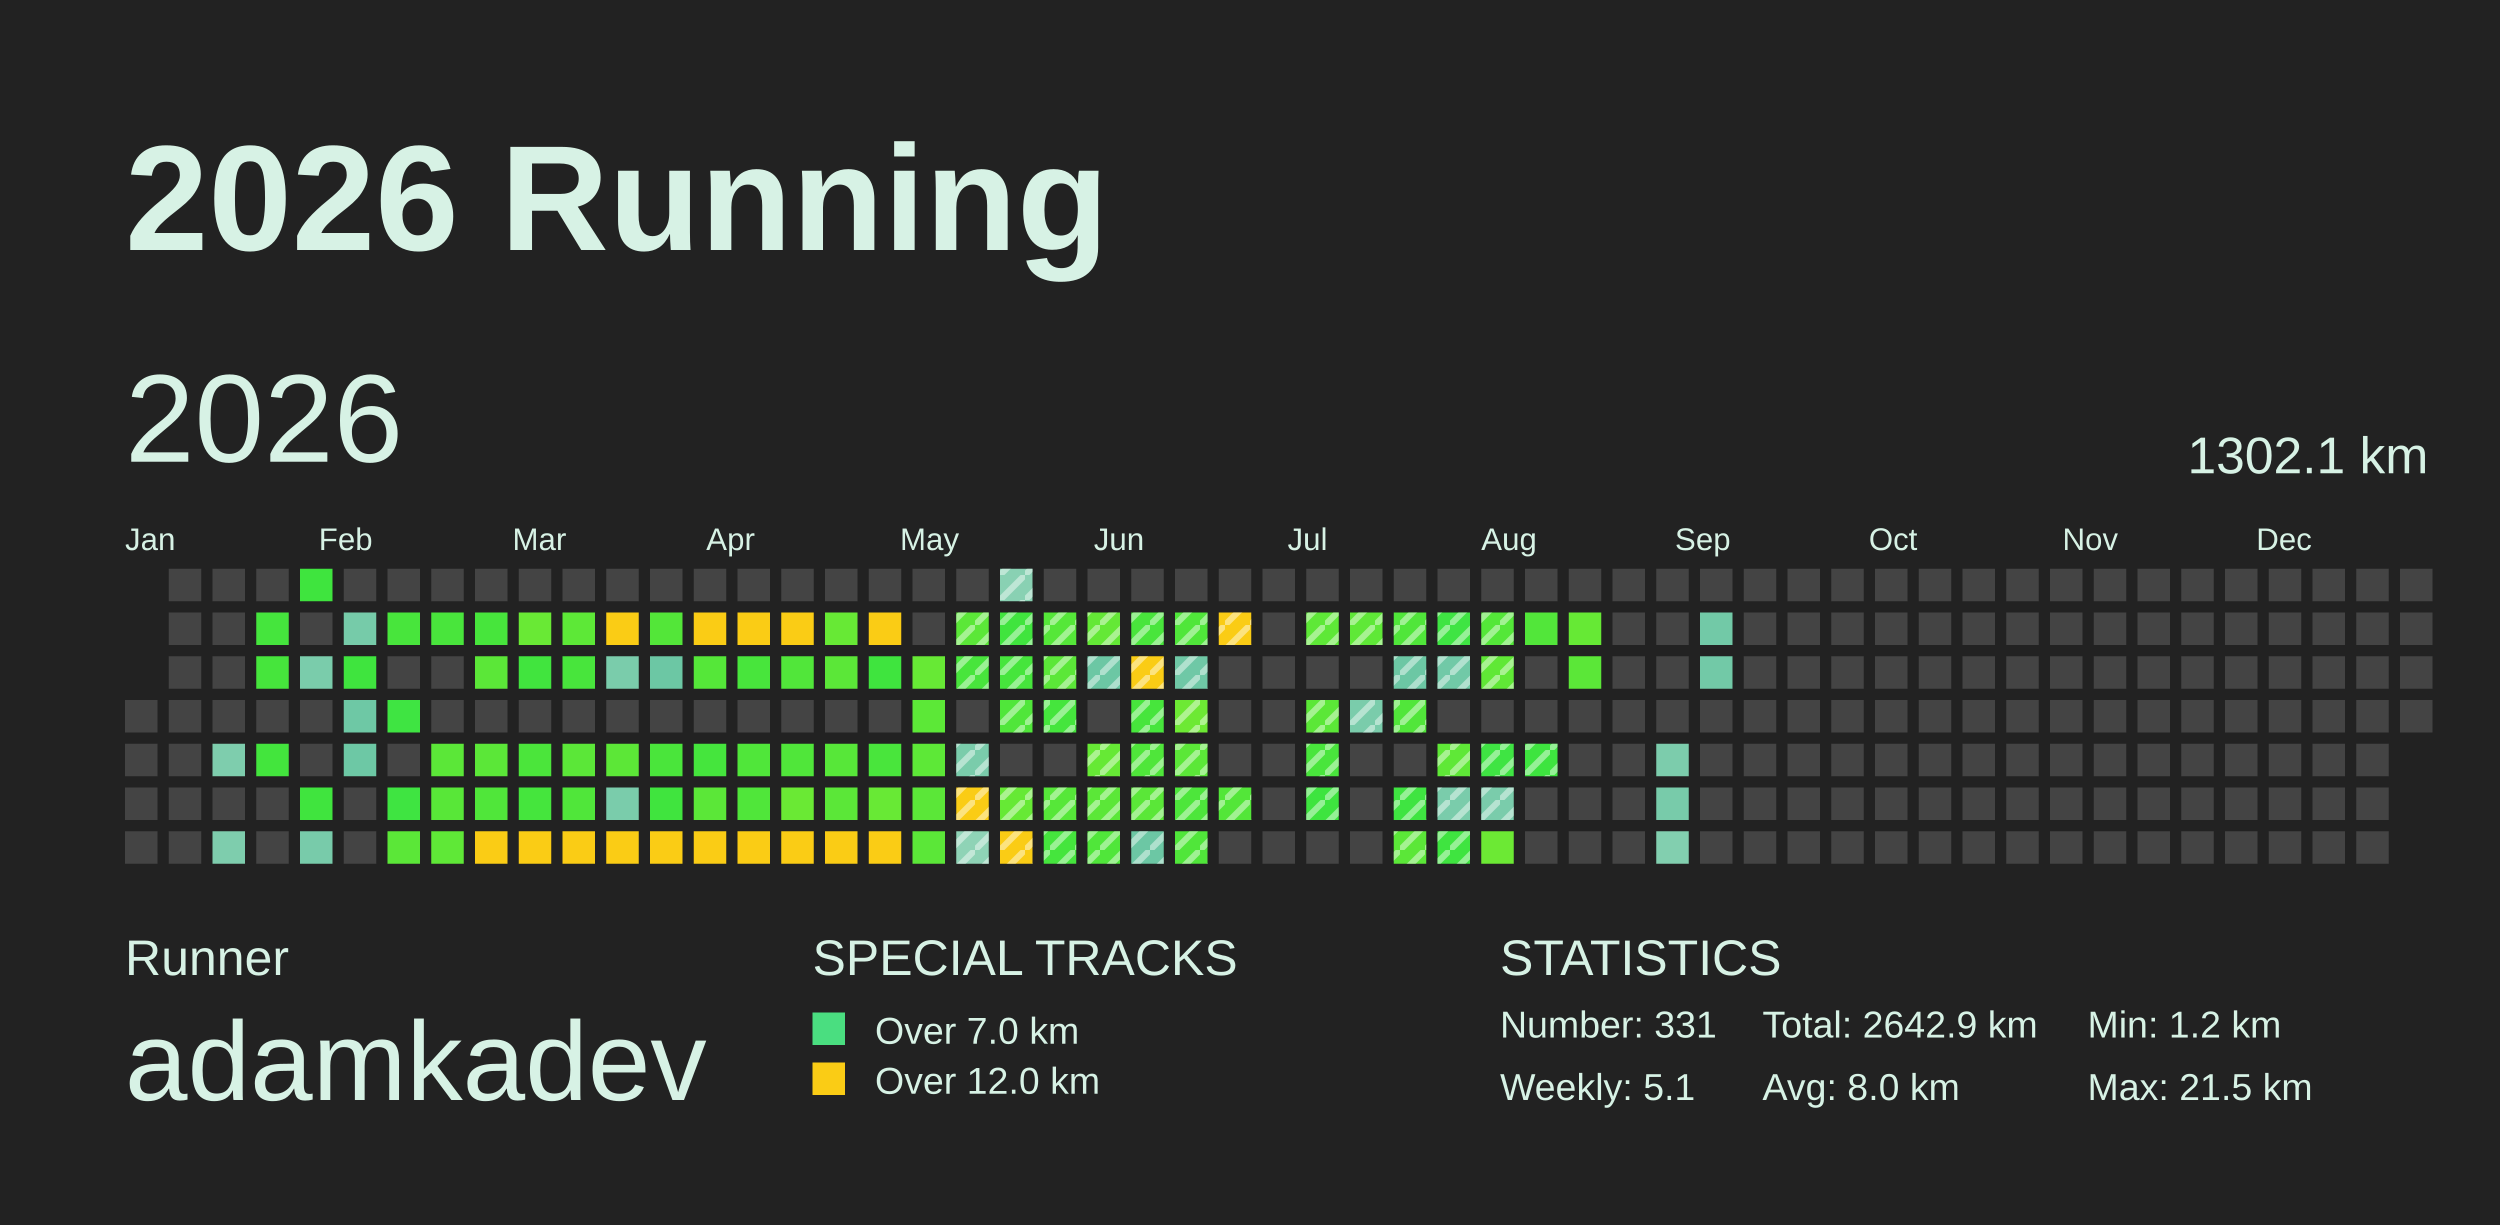
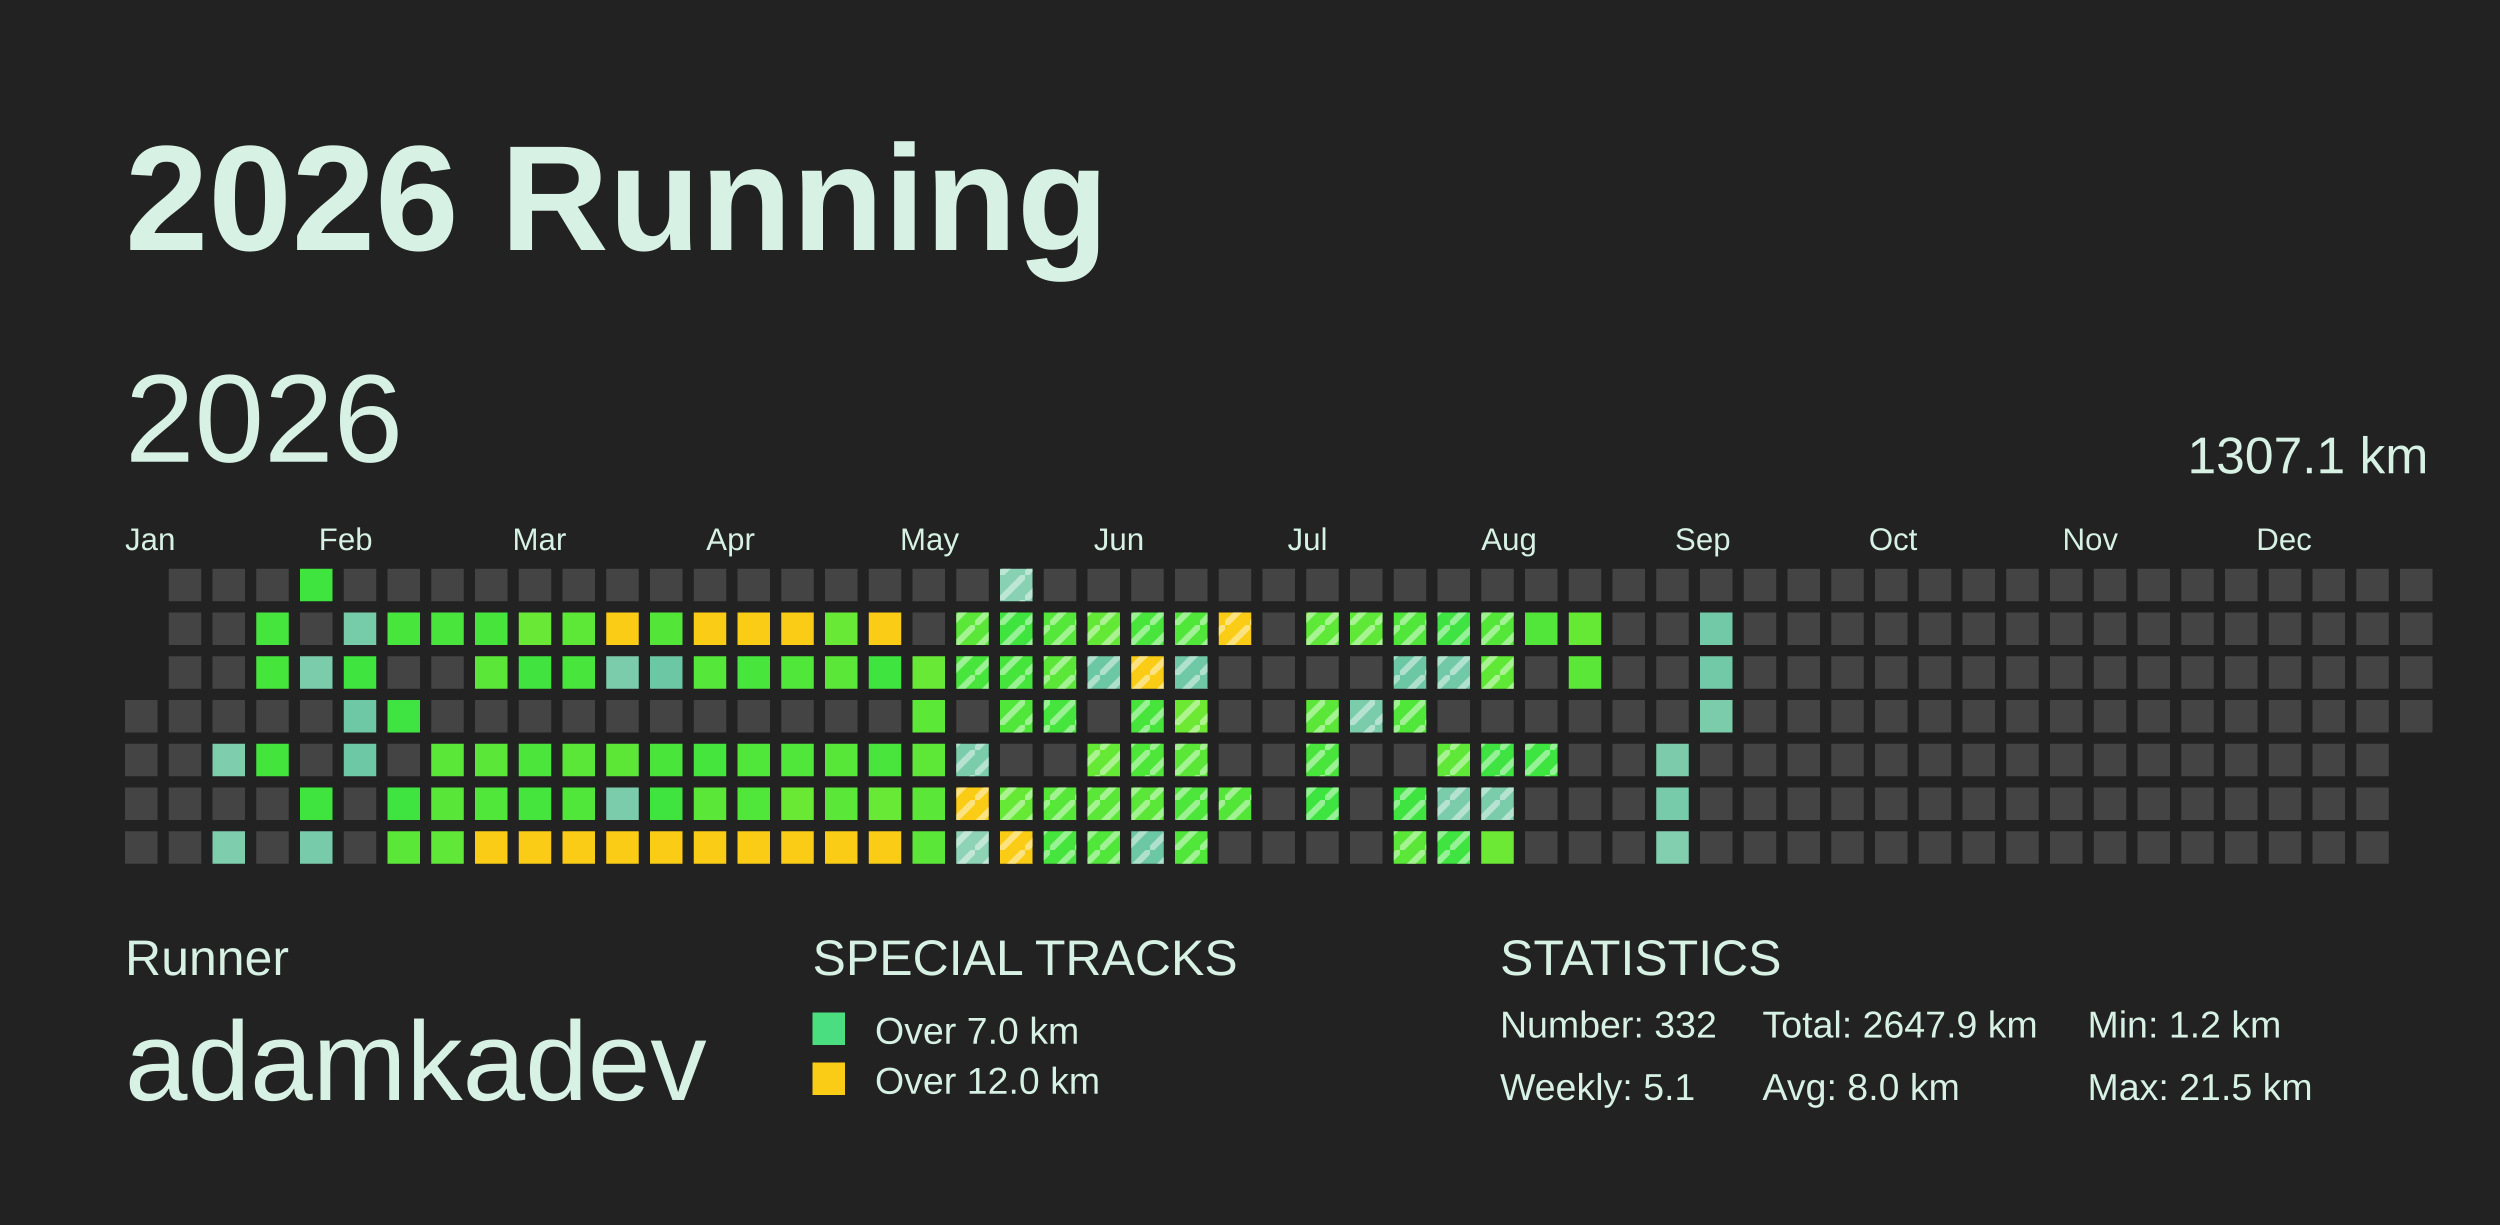
<svg xmlns="http://www.w3.org/2000/svg" baseProfile="full" height="98mm" version="1.1" viewBox="0,0,200,98" width="200mm">
  <defs>
    <pattern height="2" id="indoor-stripe" patternUnits="userSpaceOnUse" width="2">
      <line stroke="white" stroke-opacity="0.45" stroke-width="0.5" x1="0" x2="2" y1="2" y2="0" />
    </pattern>
  </defs>
  <rect fill="#222222" height="98" width="200" x="0" y="0" />
  <text fill="#D7F2E5" style="font-size:12px; font-family:Arial; font-weight:bold;" x="10" y="20">2026 Running</text>
  <text fill="#D7F2E5" style="font-size:4px; font-family:Arial" x="10" y="78">Runner</text>
  <text fill="#D7F2E5" style="font-size:9px; font-family:Arial" x="10" y="88">adamkadev</text>
  <text fill="#D7F2E5" style="font-size:4px; font-family:Arial" x="65" y="78">SPECIAL TRACKS</text>
  <rect fill="#4ADE80" height="2.6" width="2.6" x="65" y="81" />
  <text fill="#D7F2E5" style="font-size:3px; font-family:Arial" x="70" y="83.5">Over 7.0 km</text>
  <rect fill="#FACC15" height="2.6" width="2.6" x="65" y="85" />
  <text fill="#D7F2E5" style="font-size:3px; font-family:Arial" x="70" y="87.5">Over 12.0 km</text>
  <text fill="#D7F2E5" style="font-size:4px; font-family:Arial" x="120" y="78">STATISTICS</text>
-   <text fill="#D7F2E5" style="font-size:3px; font-family:Arial" x="120" y="83">Number: 331</text>
+   <text fill="#D7F2E5" style="font-size:3px; font-family:Arial" x="120" y="83">Number: 332</text>
  <text fill="#D7F2E5" style="font-size:3px; font-family:Arial" x="120" y="88">Weekly: 5.1</text>
-   <text fill="#D7F2E5" style="font-size:3px; font-family:Arial" x="141" y="83">Total: 2642.9 km</text>
+   <text fill="#D7F2E5" style="font-size:3px; font-family:Arial" x="141" y="83">Total: 2647.9 km</text>
  <text fill="#D7F2E5" style="font-size:3px; font-family:Arial" x="141" y="88">Avg: 8.0 km</text>
  <text fill="#D7F2E5" style="font-size:3px; font-family:Arial" x="167" y="83">Min: 1.2 km</text>
  <text fill="#D7F2E5" style="font-size:3px; font-family:Arial" x="167" y="88">Max: 21.5 km</text>
  <text dominant-baseline="hanging" fill="#D7F2E5" style="font-size:10.0px; font-family:Arial;" x="10" y="30">2026</text>
-   <text dominant-baseline="hanging" fill="#D7F2E5" style="font-size:4.125px; font-family:Arial;" x="175" y="35">1302.1 km</text>
+   <text dominant-baseline="hanging" fill="#D7F2E5" style="font-size:4.125px; font-family:Arial;" x="175" y="35">1307.1 km</text>
  <text fill="#D7F2E5" style="font-size:2.5px; font-family:Arial" x="10.0" y="44">Jan</text>
  <text fill="#D7F2E5" style="font-size:2.5px; font-family:Arial" x="25.5" y="44">Feb</text>
  <text fill="#D7F2E5" style="font-size:2.5px; font-family:Arial" x="41.0" y="44">Mar</text>
  <text fill="#D7F2E5" style="font-size:2.5px; font-family:Arial" x="56.5" y="44">Apr</text>
  <text fill="#D7F2E5" style="font-size:2.5px; font-family:Arial" x="72.0" y="44">May</text>
  <text fill="#D7F2E5" style="font-size:2.5px; font-family:Arial" x="87.5" y="44">Jun</text>
  <text fill="#D7F2E5" style="font-size:2.5px; font-family:Arial" x="103.0" y="44">Jul</text>
  <text fill="#D7F2E5" style="font-size:2.5px; font-family:Arial" x="118.5" y="44">Aug</text>
  <text fill="#D7F2E5" style="font-size:2.5px; font-family:Arial" x="134.0" y="44">Sep</text>
  <text fill="#D7F2E5" style="font-size:2.5px; font-family:Arial" x="149.5" y="44">Oct</text>
  <text fill="#D7F2E5" style="font-size:2.5px; font-family:Arial" x="165.0" y="44">Nov</text>
  <text fill="#D7F2E5" style="font-size:2.5px; font-family:Arial" x="180.5" y="44">Dec</text>
  <rect fill="#444444" height="2.6" width="2.6" x="10.0" y="56.0" />
  <rect fill="#444444" height="2.6" width="2.6" x="10.0" y="59.5" />
  <rect fill="#444444" height="2.6" width="2.6" x="10.0" y="63.0" />
  <rect fill="#444444" height="2.6" width="2.6" x="10.0" y="66.5" />
  <rect fill="#444444" height="2.6" width="2.6" x="13.5" y="45.5" />
  <rect fill="#444444" height="2.6" width="2.6" x="13.5" y="49.0" />
  <rect fill="#444444" height="2.6" width="2.6" x="13.5" y="52.5" />
  <rect fill="#444444" height="2.6" width="2.6" x="13.5" y="56.0" />
  <rect fill="#444444" height="2.6" width="2.6" x="13.5" y="59.5" />
  <rect fill="#444444" height="2.6" width="2.6" x="13.5" y="63.0" />
  <rect fill="#444444" height="2.6" width="2.6" x="13.5" y="66.5" />
  <rect fill="#444444" height="2.6" width="2.6" x="17.0" y="45.5" />
  <rect fill="#444444" height="2.6" width="2.6" x="17.0" y="49.0" />
  <rect fill="#444444" height="2.6" width="2.6" x="17.0" y="52.5" />
  <rect fill="#444444" height="2.6" width="2.6" x="17.0" y="56.0" />
  <rect fill="#7ecdad" height="2.6" width="2.6" x="17.0" y="59.5" />
  <rect fill="#444444" height="2.6" width="2.6" x="17.0" y="63.0" />
  <rect fill="#7ecdad" height="2.6" width="2.6" x="17.0" y="66.5" />
  <rect fill="#444444" height="2.6" width="2.6" x="20.5" y="45.5" />
  <rect fill="#45e53d" height="2.6" width="2.6" x="20.5" y="49.0" />
  <rect fill="#46e53c" height="2.6" width="2.6" x="20.5" y="52.5" />
  <rect fill="#444444" height="2.6" width="2.6" x="20.5" y="56.0" />
  <rect fill="#43e53d" height="2.6" width="2.6" x="20.5" y="59.5" />
  <rect fill="#444444" height="2.6" width="2.6" x="20.5" y="63.0" />
  <rect fill="#444444" height="2.6" width="2.6" x="20.5" y="66.5" />
  <rect fill="#3fe43e" height="2.6" width="2.6" x="24.0" y="45.5" />
  <rect fill="#444444" height="2.6" width="2.6" x="24.0" y="49.0" />
  <rect fill="#7accab" height="2.6" width="2.6" x="24.0" y="52.5" />
  <rect fill="#444444" height="2.6" width="2.6" x="24.0" y="56.0" />
  <rect fill="#444444" height="2.6" width="2.6" x="24.0" y="59.5" />
  <rect fill="#40e43e" height="2.6" width="2.6" x="24.0" y="63.0" />
  <rect fill="#78cbaa" height="2.6" width="2.6" x="24.0" y="66.5" />
  <rect fill="#444444" height="2.6" width="2.6" x="27.5" y="45.5" />
  <rect fill="#76cba9" height="2.6" width="2.6" x="27.5" y="49.0" />
  <rect fill="#3fe43e" height="2.6" width="2.6" x="27.5" y="52.5" />
  <rect fill="#6ec8a5" height="2.6" width="2.6" x="27.5" y="56.0" />
  <rect fill="#6dc8a5" height="2.6" width="2.6" x="27.5" y="59.5" />
  <rect fill="#444444" height="2.6" width="2.6" x="27.5" y="63.0" />
  <rect fill="#444444" height="2.6" width="2.6" x="27.5" y="66.5" />
  <rect fill="#444444" height="2.6" width="2.6" x="31.0" y="45.5" />
  <rect fill="#48e53c" height="2.6" width="2.6" x="31.0" y="49.0" />
  <rect fill="#444444" height="2.6" width="2.6" x="31.0" y="52.5" />
  <rect fill="#3fe442" height="2.6" width="2.6" x="31.0" y="56.0" />
  <rect fill="#444444" height="2.6" width="2.6" x="31.0" y="59.5" />
  <rect fill="#3fe441" height="2.6" width="2.6" x="31.0" y="63.0" />
  <rect fill="#5be738" height="2.6" width="2.6" x="31.0" y="66.5" />
  <rect fill="#444444" height="2.6" width="2.6" x="34.5" y="45.5" />
  <rect fill="#49e53c" height="2.6" width="2.6" x="34.5" y="49.0" />
  <rect fill="#444444" height="2.6" width="2.6" x="34.5" y="52.5" />
  <rect fill="#444444" height="2.6" width="2.6" x="34.5" y="56.0" />
  <rect fill="#5be738" height="2.6" width="2.6" x="34.5" y="59.5" />
  <rect fill="#58e738" height="2.6" width="2.6" x="34.5" y="63.0" />
  <rect fill="#5fe837" height="2.6" width="2.6" x="34.5" y="66.5" />
  <rect fill="#444444" height="2.6" width="2.6" x="38.0" y="45.5" />
  <rect fill="#47e53c" height="2.6" width="2.6" x="38.0" y="49.0" />
  <rect fill="#5be738" height="2.6" width="2.6" x="38.0" y="52.5" />
  <rect fill="#444444" height="2.6" width="2.6" x="38.0" y="56.0" />
  <rect fill="#5be738" height="2.6" width="2.6" x="38.0" y="59.5" />
  <rect fill="#50e63a" height="2.6" width="2.6" x="38.0" y="63.0" />
  <rect fill="#FACC15" height="2.6" width="2.6" x="38.0" y="66.5" />
  <rect fill="#444444" height="2.6" width="2.6" x="41.5" y="45.5" />
  <rect fill="#69e935" height="2.6" width="2.6" x="41.5" y="49.0" />
  <rect fill="#41e43e" height="2.6" width="2.6" x="41.5" y="52.5" />
  <rect fill="#444444" height="2.6" width="2.6" x="41.5" y="56.0" />
  <rect fill="#4be53b" height="2.6" width="2.6" x="41.5" y="59.5" />
  <rect fill="#45e53d" height="2.6" width="2.6" x="41.5" y="63.0" />
  <rect fill="#FACC15" height="2.6" width="2.6" x="41.5" y="66.5" />
  <rect fill="#444444" height="2.6" width="2.6" x="45.0" y="45.5" />
  <rect fill="#5de837" height="2.6" width="2.6" x="45.0" y="49.0" />
  <rect fill="#48e53c" height="2.6" width="2.6" x="45.0" y="52.5" />
  <rect fill="#444444" height="2.6" width="2.6" x="45.0" y="56.0" />
  <rect fill="#5be738" height="2.6" width="2.6" x="45.0" y="59.5" />
  <rect fill="#50e63a" height="2.6" width="2.6" x="45.0" y="63.0" />
  <rect fill="#FACC15" height="2.6" width="2.6" x="45.0" y="66.5" />
  <rect fill="#444444" height="2.6" width="2.6" x="48.5" y="45.5" />
  <rect fill="#FACC15" height="2.6" width="2.6" x="48.5" y="49.0" />
  <rect fill="#7accab" height="2.6" width="2.6" x="48.5" y="52.5" />
  <rect fill="#444444" height="2.6" width="2.6" x="48.5" y="56.0" />
  <rect fill="#5ce737" height="2.6" width="2.6" x="48.5" y="59.5" />
  <rect fill="#7accab" height="2.6" width="2.6" x="48.5" y="63.0" />
  <rect fill="#FACC15" height="2.6" width="2.6" x="48.5" y="66.5" />
  <rect fill="#444444" height="2.6" width="2.6" x="52.0" y="45.5" />
  <rect fill="#53e639" height="2.6" width="2.6" x="52.0" y="49.0" />
  <rect fill="#6cc7a4" height="2.6" width="2.6" x="52.0" y="52.5" />
  <rect fill="#444444" height="2.6" width="2.6" x="52.0" y="56.0" />
  <rect fill="#4ae53b" height="2.6" width="2.6" x="52.0" y="59.5" />
  <rect fill="#40e43e" height="2.6" width="2.6" x="52.0" y="63.0" />
  <rect fill="#FACC15" height="2.6" width="2.6" x="52.0" y="66.5" />
  <rect fill="#444444" height="2.6" width="2.6" x="55.5" y="45.5" />
  <rect fill="#FACC15" height="2.6" width="2.6" x="55.5" y="49.0" />
  <rect fill="#55e739" height="2.6" width="2.6" x="55.5" y="52.5" />
  <rect fill="#444444" height="2.6" width="2.6" x="55.5" y="56.0" />
  <rect fill="#45e53d" height="2.6" width="2.6" x="55.5" y="59.5" />
  <rect fill="#5be738" height="2.6" width="2.6" x="55.5" y="63.0" />
  <rect fill="#FACC15" height="2.6" width="2.6" x="55.5" y="66.5" />
  <rect fill="#444444" height="2.6" width="2.6" x="59.0" y="45.5" />
  <rect fill="#FACC15" height="2.6" width="2.6" x="59.0" y="49.0" />
  <rect fill="#48e53c" height="2.6" width="2.6" x="59.0" y="52.5" />
  <rect fill="#444444" height="2.6" width="2.6" x="59.0" y="56.0" />
  <rect fill="#50e63a" height="2.6" width="2.6" x="59.0" y="59.5" />
  <rect fill="#50e63a" height="2.6" width="2.6" x="59.0" y="63.0" />
  <rect fill="#FACC15" height="2.6" width="2.6" x="59.0" y="66.5" />
  <rect fill="#444444" height="2.6" width="2.6" x="62.5" y="45.5" />
  <rect fill="#FACC15" height="2.6" width="2.6" x="62.5" y="49.0" />
  <rect fill="#51e63a" height="2.6" width="2.6" x="62.5" y="52.5" />
  <rect fill="#444444" height="2.6" width="2.6" x="62.5" y="56.0" />
  <rect fill="#50e63a" height="2.6" width="2.6" x="62.5" y="59.5" />
  <rect fill="#6ae934" height="2.6" width="2.6" x="62.5" y="63.0" />
  <rect fill="#FACC15" height="2.6" width="2.6" x="62.5" y="66.5" />
  <rect fill="#444444" height="2.6" width="2.6" x="66.0" y="45.5" />
  <rect fill="#67e935" height="2.6" width="2.6" x="66.0" y="49.0" />
  <rect fill="#5be738" height="2.6" width="2.6" x="66.0" y="52.5" />
  <rect fill="#444444" height="2.6" width="2.6" x="66.0" y="56.0" />
  <rect fill="#57e739" height="2.6" width="2.6" x="66.0" y="59.5" />
  <rect fill="#5be738" height="2.6" width="2.6" x="66.0" y="63.0" />
  <rect fill="#FACC15" height="2.6" width="2.6" x="66.0" y="66.5" />
  <rect fill="#444444" height="2.6" width="2.6" x="69.5" y="45.5" />
  <rect fill="#FACC15" height="2.6" width="2.6" x="69.5" y="49.0" />
  <rect fill="#3fe43e" height="2.6" width="2.6" x="69.5" y="52.5" />
  <rect fill="#444444" height="2.6" width="2.6" x="69.5" y="56.0" />
  <rect fill="#49e53c" height="2.6" width="2.6" x="69.5" y="59.5" />
  <rect fill="#68e935" height="2.6" width="2.6" x="69.5" y="63.0" />
  <rect fill="#FACC15" height="2.6" width="2.6" x="69.5" y="66.5" />
  <rect fill="#444444" height="2.6" width="2.6" x="73.0" y="45.5" />
  <rect fill="#444444" height="2.6" width="2.6" x="73.0" y="49.0" />
  <rect fill="#67e935" height="2.6" width="2.6" x="73.0" y="52.5" />
  <rect fill="#5ce837" height="2.6" width="2.6" x="73.0" y="56.0" />
  <rect fill="#5de837" height="2.6" width="2.6" x="73.0" y="59.5" />
  <rect fill="#5be738" height="2.6" width="2.6" x="73.0" y="63.0" />
  <rect fill="#5be738" height="2.6" width="2.6" x="73.0" y="66.5" />
  <rect fill="#444444" height="2.6" width="2.6" x="76.5" y="45.5" />
  <rect fill="#5be738" height="2.6" width="2.6" x="76.5" y="49.0" />
  <rect fill="url(#indoor-stripe)" height="2.6" style="pointer-events: none;" width="2.6" x="76.5" y="49.0" />
  <rect fill="#48e53c" height="2.6" width="2.6" x="76.5" y="52.5" />
  <rect fill="url(#indoor-stripe)" height="2.6" style="pointer-events: none;" width="2.6" x="76.5" y="52.5" />
  <rect fill="#444444" height="2.6" width="2.6" x="76.5" y="56.0" />
  <rect fill="#7accab" height="2.6" width="2.6" x="76.5" y="59.5" />
  <rect fill="url(#indoor-stripe)" height="2.6" style="pointer-events: none;" width="2.6" x="76.5" y="59.5" />
  <rect fill="#FACC15" height="2.6" width="2.6" x="76.5" y="63.0" />
  <rect fill="url(#indoor-stripe)" height="2.6" style="pointer-events: none;" width="2.6" x="76.5" y="63.0" />
  <rect fill="#8fd3b6" height="2.6" width="2.6" x="76.5" y="66.5" />
  <rect fill="url(#indoor-stripe)" height="2.6" style="pointer-events: none;" width="2.6" x="76.5" y="66.5" />
  <rect fill="#89d1b3" height="2.6" width="2.6" x="80.0" y="45.5" />
  <rect fill="url(#indoor-stripe)" height="2.6" style="pointer-events: none;" width="2.6" x="80.0" y="45.5" />
  <rect fill="#40e43e" height="2.6" width="2.6" x="80.0" y="49.0" />
  <rect fill="url(#indoor-stripe)" height="2.6" style="pointer-events: none;" width="2.6" x="80.0" y="49.0" />
  <rect fill="#46e53c" height="2.6" width="2.6" x="80.0" y="52.5" />
  <rect fill="url(#indoor-stripe)" height="2.6" style="pointer-events: none;" width="2.6" x="80.0" y="52.5" />
  <rect fill="#50e63a" height="2.6" width="2.6" x="80.0" y="56.0" />
  <rect fill="url(#indoor-stripe)" height="2.6" style="pointer-events: none;" width="2.6" x="80.0" y="56.0" />
  <rect fill="#444444" height="2.6" width="2.6" x="80.0" y="59.5" />
  <rect fill="#66e935" height="2.6" width="2.6" x="80.0" y="63.0" />
  <rect fill="url(#indoor-stripe)" height="2.6" style="pointer-events: none;" width="2.6" x="80.0" y="63.0" />
  <rect fill="#FACC15" height="2.6" width="2.6" x="80.0" y="66.5" />
  <rect fill="url(#indoor-stripe)" height="2.6" style="pointer-events: none;" width="2.6" x="80.0" y="66.5" />
  <rect fill="#444444" height="2.6" width="2.6" x="83.5" y="45.5" />
  <rect fill="#55e739" height="2.6" width="2.6" x="83.5" y="49.0" />
  <rect fill="url(#indoor-stripe)" height="2.6" style="pointer-events: none;" width="2.6" x="83.5" y="49.0" />
  <rect fill="#5be738" height="2.6" width="2.6" x="83.5" y="52.5" />
  <rect fill="url(#indoor-stripe)" height="2.6" style="pointer-events: none;" width="2.6" x="83.5" y="52.5" />
  <rect fill="#45e53d" height="2.6" width="2.6" x="83.5" y="56.0" />
  <rect fill="url(#indoor-stripe)" height="2.6" style="pointer-events: none;" width="2.6" x="83.5" y="56.0" />
  <rect fill="#444444" height="2.6" width="2.6" x="83.5" y="59.5" />
  <rect fill="#56e739" height="2.6" width="2.6" x="83.5" y="63.0" />
  <rect fill="url(#indoor-stripe)" height="2.6" style="pointer-events: none;" width="2.6" x="83.5" y="63.0" />
  <rect fill="#45e53d" height="2.6" width="2.6" x="83.5" y="66.5" />
  <rect fill="url(#indoor-stripe)" height="2.6" style="pointer-events: none;" width="2.6" x="83.5" y="66.5" />
  <rect fill="#444444" height="2.6" width="2.6" x="87.0" y="45.5" />
  <rect fill="#64e836" height="2.6" width="2.6" x="87.0" y="49.0" />
  <rect fill="url(#indoor-stripe)" height="2.6" style="pointer-events: none;" width="2.6" x="87.0" y="49.0" />
  <rect fill="#6cc7a4" height="2.6" width="2.6" x="87.0" y="52.5" />
  <rect fill="url(#indoor-stripe)" height="2.6" style="pointer-events: none;" width="2.6" x="87.0" y="52.5" />
  <rect fill="#444444" height="2.6" width="2.6" x="87.0" y="56.0" />
  <rect fill="#66e935" height="2.6" width="2.6" x="87.0" y="59.5" />
  <rect fill="url(#indoor-stripe)" height="2.6" style="pointer-events: none;" width="2.6" x="87.0" y="59.5" />
  <rect fill="#5be738" height="2.6" width="2.6" x="87.0" y="63.0" />
  <rect fill="url(#indoor-stripe)" height="2.6" style="pointer-events: none;" width="2.6" x="87.0" y="63.0" />
  <rect fill="#50e63a" height="2.6" width="2.6" x="87.0" y="66.5" />
  <rect fill="url(#indoor-stripe)" height="2.6" style="pointer-events: none;" width="2.6" x="87.0" y="66.5" />
  <rect fill="#444444" height="2.6" width="2.6" x="90.5" y="45.5" />
  <rect fill="#49e53c" height="2.6" width="2.6" x="90.5" y="49.0" />
  <rect fill="url(#indoor-stripe)" height="2.6" style="pointer-events: none;" width="2.6" x="90.5" y="49.0" />
  <rect fill="#FACC15" height="2.6" width="2.6" x="90.5" y="52.5" />
  <rect fill="url(#indoor-stripe)" height="2.6" style="pointer-events: none;" width="2.6" x="90.5" y="52.5" />
  <rect fill="#47e53c" height="2.6" width="2.6" x="90.5" y="56.0" />
  <rect fill="url(#indoor-stripe)" height="2.6" style="pointer-events: none;" width="2.6" x="90.5" y="56.0" />
  <rect fill="#4fe63a" height="2.6" width="2.6" x="90.5" y="59.5" />
  <rect fill="url(#indoor-stripe)" height="2.6" style="pointer-events: none;" width="2.6" x="90.5" y="59.5" />
  <rect fill="#5ae738" height="2.6" width="2.6" x="90.5" y="63.0" />
  <rect fill="url(#indoor-stripe)" height="2.6" style="pointer-events: none;" width="2.6" x="90.5" y="63.0" />
  <rect fill="#6cc7a4" height="2.6" width="2.6" x="90.5" y="66.5" />
  <rect fill="url(#indoor-stripe)" height="2.6" style="pointer-events: none;" width="2.6" x="90.5" y="66.5" />
  <rect fill="#444444" height="2.6" width="2.6" x="94.0" y="45.5" />
  <rect fill="#50e63a" height="2.6" width="2.6" x="94.0" y="49.0" />
  <rect fill="url(#indoor-stripe)" height="2.6" style="pointer-events: none;" width="2.6" x="94.0" y="49.0" />
  <rect fill="#6fc8a6" height="2.6" width="2.6" x="94.0" y="52.5" />
  <rect fill="url(#indoor-stripe)" height="2.6" style="pointer-events: none;" width="2.6" x="94.0" y="52.5" />
  <rect fill="#6de934" height="2.6" width="2.6" x="94.0" y="56.0" />
  <rect fill="url(#indoor-stripe)" height="2.6" style="pointer-events: none;" width="2.6" x="94.0" y="56.0" />
  <rect fill="#5be738" height="2.6" width="2.6" x="94.0" y="59.5" />
  <rect fill="url(#indoor-stripe)" height="2.6" style="pointer-events: none;" width="2.6" x="94.0" y="59.5" />
  <rect fill="#4de63b" height="2.6" width="2.6" x="94.0" y="63.0" />
  <rect fill="url(#indoor-stripe)" height="2.6" style="pointer-events: none;" width="2.6" x="94.0" y="63.0" />
  <rect fill="#50e63a" height="2.6" width="2.6" x="94.0" y="66.5" />
  <rect fill="url(#indoor-stripe)" height="2.6" style="pointer-events: none;" width="2.6" x="94.0" y="66.5" />
  <rect fill="#444444" height="2.6" width="2.6" x="97.5" y="45.5" />
  <rect fill="#FACC15" height="2.6" width="2.6" x="97.5" y="49.0" />
  <rect fill="url(#indoor-stripe)" height="2.6" style="pointer-events: none;" width="2.6" x="97.5" y="49.0" />
  <rect fill="#444444" height="2.6" width="2.6" x="97.5" y="52.5" />
  <rect fill="#444444" height="2.6" width="2.6" x="97.5" y="56.0" />
  <rect fill="#444444" height="2.6" width="2.6" x="97.5" y="59.5" />
  <rect fill="#53e639" height="2.6" width="2.6" x="97.5" y="63.0" />
  <rect fill="url(#indoor-stripe)" height="2.6" style="pointer-events: none;" width="2.6" x="97.5" y="63.0" />
  <rect fill="#444444" height="2.6" width="2.6" x="97.5" y="66.5" />
  <rect fill="#444444" height="2.6" width="2.6" x="101.0" y="45.5" />
  <rect fill="#444444" height="2.6" width="2.6" x="101.0" y="49.0" />
  <rect fill="#444444" height="2.6" width="2.6" x="101.0" y="52.5" />
  <rect fill="#444444" height="2.6" width="2.6" x="101.0" y="56.0" />
  <rect fill="#444444" height="2.6" width="2.6" x="101.0" y="59.5" />
  <rect fill="#444444" height="2.6" width="2.6" x="101.0" y="63.0" />
  <rect fill="#444444" height="2.6" width="2.6" x="101.0" y="66.5" />
  <rect fill="#444444" height="2.6" width="2.6" x="104.5" y="45.5" />
  <rect fill="#5ee837" height="2.6" width="2.6" x="104.5" y="49.0" />
  <rect fill="url(#indoor-stripe)" height="2.6" style="pointer-events: none;" width="2.6" x="104.5" y="49.0" />
  <rect fill="#444444" height="2.6" width="2.6" x="104.5" y="52.5" />
  <rect fill="#5be737" height="2.6" width="2.6" x="104.5" y="56.0" />
  <rect fill="url(#indoor-stripe)" height="2.6" style="pointer-events: none;" width="2.6" x="104.5" y="56.0" />
  <rect fill="#49e53c" height="2.6" width="2.6" x="104.5" y="59.5" />
  <rect fill="url(#indoor-stripe)" height="2.6" style="pointer-events: none;" width="2.6" x="104.5" y="59.5" />
  <rect fill="#3ee43f" height="2.6" width="2.6" x="104.5" y="63.0" />
  <rect fill="url(#indoor-stripe)" height="2.6" style="pointer-events: none;" width="2.6" x="104.5" y="63.0" />
  <rect fill="#444444" height="2.6" width="2.6" x="104.5" y="66.5" />
  <rect fill="#444444" height="2.6" width="2.6" x="108.0" y="45.5" />
  <rect fill="#5fe837" height="2.6" width="2.6" x="108.0" y="49.0" />
  <rect fill="url(#indoor-stripe)" height="2.6" style="pointer-events: none;" width="2.6" x="108.0" y="49.0" />
  <rect fill="#444444" height="2.6" width="2.6" x="108.0" y="52.5" />
  <rect fill="#7accab" height="2.6" width="2.6" x="108.0" y="56.0" />
  <rect fill="url(#indoor-stripe)" height="2.6" style="pointer-events: none;" width="2.6" x="108.0" y="56.0" />
  <rect fill="#444444" height="2.6" width="2.6" x="108.0" y="59.5" />
  <rect fill="#444444" height="2.6" width="2.6" x="108.0" y="63.0" />
  <rect fill="#444444" height="2.6" width="2.6" x="108.0" y="66.5" />
  <rect fill="#444444" height="2.6" width="2.6" x="111.5" y="45.5" />
  <rect fill="#50e63a" height="2.6" width="2.6" x="111.5" y="49.0" />
  <rect fill="url(#indoor-stripe)" height="2.6" style="pointer-events: none;" width="2.6" x="111.5" y="49.0" />
  <rect fill="#6cc7a4" height="2.6" width="2.6" x="111.5" y="52.5" />
  <rect fill="url(#indoor-stripe)" height="2.6" style="pointer-events: none;" width="2.6" x="111.5" y="52.5" />
  <rect fill="#51e63a" height="2.6" width="2.6" x="111.5" y="56.0" />
  <rect fill="url(#indoor-stripe)" height="2.6" style="pointer-events: none;" width="2.6" x="111.5" y="56.0" />
  <rect fill="#444444" height="2.6" width="2.6" x="111.5" y="59.5" />
  <rect fill="#3fe441" height="2.6" width="2.6" x="111.5" y="63.0" />
  <rect fill="url(#indoor-stripe)" height="2.6" style="pointer-events: none;" width="2.6" x="111.5" y="63.0" />
  <rect fill="#5be738" height="2.6" width="2.6" x="111.5" y="66.5" />
  <rect fill="url(#indoor-stripe)" height="2.6" style="pointer-events: none;" width="2.6" x="111.5" y="66.5" />
  <rect fill="#444444" height="2.6" width="2.6" x="115.0" y="45.5" />
  <rect fill="#3fe443" height="2.6" width="2.6" x="115.0" y="49.0" />
  <rect fill="url(#indoor-stripe)" height="2.6" style="pointer-events: none;" width="2.6" x="115.0" y="49.0" />
  <rect fill="#71c9a7" height="2.6" width="2.6" x="115.0" y="52.5" />
  <rect fill="url(#indoor-stripe)" height="2.6" style="pointer-events: none;" width="2.6" x="115.0" y="52.5" />
  <rect fill="#444444" height="2.6" width="2.6" x="115.0" y="56.0" />
  <rect fill="#5fe837" height="2.6" width="2.6" x="115.0" y="59.5" />
  <rect fill="url(#indoor-stripe)" height="2.6" style="pointer-events: none;" width="2.6" x="115.0" y="59.5" />
  <rect fill="#7accab" height="2.6" width="2.6" x="115.0" y="63.0" />
  <rect fill="url(#indoor-stripe)" height="2.6" style="pointer-events: none;" width="2.6" x="115.0" y="63.0" />
  <rect fill="#3fe440" height="2.6" width="2.6" x="115.0" y="66.5" />
  <rect fill="url(#indoor-stripe)" height="2.6" style="pointer-events: none;" width="2.6" x="115.0" y="66.5" />
  <rect fill="#444444" height="2.6" width="2.6" x="118.5" y="45.5" />
  <rect fill="#54e739" height="2.6" width="2.6" x="118.5" y="49.0" />
  <rect fill="url(#indoor-stripe)" height="2.6" style="pointer-events: none;" width="2.6" x="118.5" y="49.0" />
  <rect fill="#60e836" height="2.6" width="2.6" x="118.5" y="52.5" />
  <rect fill="url(#indoor-stripe)" height="2.6" style="pointer-events: none;" width="2.6" x="118.5" y="52.5" />
  <rect fill="#444444" height="2.6" width="2.6" x="118.5" y="56.0" />
  <rect fill="#3fe443" height="2.6" width="2.6" x="118.5" y="59.5" />
  <rect fill="url(#indoor-stripe)" height="2.6" style="pointer-events: none;" width="2.6" x="118.5" y="59.5" />
  <rect fill="#7accab" height="2.6" width="2.6" x="118.5" y="63.0" />
  <rect fill="url(#indoor-stripe)" height="2.6" style="pointer-events: none;" width="2.6" x="118.5" y="63.0" />
  <rect fill="#6ce934" height="2.6" width="2.6" x="118.5" y="66.5" />
  <rect fill="#444444" height="2.6" width="2.6" x="122.0" y="45.5" />
  <rect fill="#52e63a" height="2.6" width="2.6" x="122.0" y="49.0" />
  <rect fill="#444444" height="2.6" width="2.6" x="122.0" y="52.5" />
  <rect fill="#444444" height="2.6" width="2.6" x="122.0" y="56.0" />
  <rect fill="#3ee43f" height="2.6" width="2.6" x="122.0" y="59.5" />
  <rect fill="url(#indoor-stripe)" height="2.6" style="pointer-events: none;" width="2.6" x="122.0" y="59.5" />
  <rect fill="#444444" height="2.6" width="2.6" x="122.0" y="63.0" />
  <rect fill="#444444" height="2.6" width="2.6" x="122.0" y="66.5" />
  <rect fill="#444444" height="2.6" width="2.6" x="125.5" y="45.5" />
  <rect fill="#66e935" height="2.6" width="2.6" x="125.5" y="49.0" />
  <rect fill="#5be738" height="2.6" width="2.6" x="125.5" y="52.5" />
  <rect fill="#444444" height="2.6" width="2.6" x="125.5" y="56.0" />
  <rect fill="#444444" height="2.6" width="2.6" x="125.5" y="59.5" />
  <rect fill="#444444" height="2.6" width="2.6" x="125.5" y="63.0" />
  <rect fill="#444444" height="2.6" width="2.6" x="125.5" y="66.5" />
  <rect fill="#444444" height="2.6" width="2.6" x="129.0" y="45.5" />
  <rect fill="#444444" height="2.6" width="2.6" x="129.0" y="49.0" />
  <rect fill="#444444" height="2.6" width="2.6" x="129.0" y="52.5" />
  <rect fill="#444444" height="2.6" width="2.6" x="129.0" y="56.0" />
  <rect fill="#444444" height="2.6" width="2.6" x="129.0" y="59.5" />
  <rect fill="#444444" height="2.6" width="2.6" x="129.0" y="63.0" />
  <rect fill="#444444" height="2.6" width="2.6" x="129.0" y="66.5" />
  <rect fill="#444444" height="2.6" width="2.6" x="132.5" y="45.5" />
  <rect fill="#444444" height="2.6" width="2.6" x="132.5" y="49.0" />
  <rect fill="#444444" height="2.6" width="2.6" x="132.5" y="52.5" />
  <rect fill="#444444" height="2.6" width="2.6" x="132.5" y="56.0" />
  <rect fill="#7cccac" height="2.6" width="2.6" x="132.5" y="59.5" />
  <rect fill="#78cbaa" height="2.6" width="2.6" x="132.5" y="63.0" />
  <rect fill="#82cfaf" height="2.6" width="2.6" x="132.5" y="66.5" />
  <rect fill="#444444" height="2.6" width="2.6" x="136.0" y="45.5" />
  <rect fill="#72c9a7" height="2.6" width="2.6" x="136.0" y="49.0" />
  <rect fill="#72c9a7" height="2.6" width="2.6" x="136.0" y="52.5" />
-   <rect fill="#444444" height="2.6" width="2.6" x="136.0" y="56.0" />
+   <rect fill="#7accab" height="2.6" width="2.6" x="136.0" y="56.0" />
  <rect fill="#444444" height="2.6" width="2.6" x="136.0" y="59.5" />
  <rect fill="#444444" height="2.6" width="2.6" x="136.0" y="63.0" />
  <rect fill="#444444" height="2.6" width="2.6" x="136.0" y="66.5" />
  <rect fill="#444444" height="2.6" width="2.6" x="139.5" y="45.5" />
  <rect fill="#444444" height="2.6" width="2.6" x="139.5" y="49.0" />
  <rect fill="#444444" height="2.6" width="2.6" x="139.5" y="52.5" />
  <rect fill="#444444" height="2.6" width="2.6" x="139.5" y="56.0" />
  <rect fill="#444444" height="2.6" width="2.6" x="139.5" y="59.5" />
  <rect fill="#444444" height="2.6" width="2.6" x="139.5" y="63.0" />
  <rect fill="#444444" height="2.6" width="2.6" x="139.5" y="66.5" />
  <rect fill="#444444" height="2.6" width="2.6" x="143.0" y="45.5" />
  <rect fill="#444444" height="2.6" width="2.6" x="143.0" y="49.0" />
  <rect fill="#444444" height="2.6" width="2.6" x="143.0" y="52.5" />
  <rect fill="#444444" height="2.6" width="2.6" x="143.0" y="56.0" />
  <rect fill="#444444" height="2.6" width="2.6" x="143.0" y="59.5" />
  <rect fill="#444444" height="2.6" width="2.6" x="143.0" y="63.0" />
  <rect fill="#444444" height="2.6" width="2.6" x="143.0" y="66.5" />
  <rect fill="#444444" height="2.6" width="2.6" x="146.5" y="45.5" />
  <rect fill="#444444" height="2.6" width="2.6" x="146.5" y="49.0" />
  <rect fill="#444444" height="2.6" width="2.6" x="146.5" y="52.5" />
  <rect fill="#444444" height="2.6" width="2.6" x="146.5" y="56.0" />
  <rect fill="#444444" height="2.6" width="2.6" x="146.5" y="59.5" />
  <rect fill="#444444" height="2.6" width="2.6" x="146.5" y="63.0" />
  <rect fill="#444444" height="2.6" width="2.6" x="146.5" y="66.5" />
  <rect fill="#444444" height="2.6" width="2.6" x="150.0" y="45.5" />
  <rect fill="#444444" height="2.6" width="2.6" x="150.0" y="49.0" />
  <rect fill="#444444" height="2.6" width="2.6" x="150.0" y="52.5" />
  <rect fill="#444444" height="2.6" width="2.6" x="150.0" y="56.0" />
  <rect fill="#444444" height="2.6" width="2.6" x="150.0" y="59.5" />
  <rect fill="#444444" height="2.6" width="2.6" x="150.0" y="63.0" />
  <rect fill="#444444" height="2.6" width="2.6" x="150.0" y="66.5" />
  <rect fill="#444444" height="2.6" width="2.6" x="153.5" y="45.5" />
  <rect fill="#444444" height="2.6" width="2.6" x="153.5" y="49.0" />
  <rect fill="#444444" height="2.6" width="2.6" x="153.5" y="52.5" />
  <rect fill="#444444" height="2.6" width="2.6" x="153.5" y="56.0" />
  <rect fill="#444444" height="2.6" width="2.6" x="153.5" y="59.5" />
  <rect fill="#444444" height="2.6" width="2.6" x="153.5" y="63.0" />
  <rect fill="#444444" height="2.6" width="2.6" x="153.5" y="66.5" />
  <rect fill="#444444" height="2.6" width="2.6" x="157.0" y="45.5" />
  <rect fill="#444444" height="2.6" width="2.6" x="157.0" y="49.0" />
  <rect fill="#444444" height="2.6" width="2.6" x="157.0" y="52.5" />
  <rect fill="#444444" height="2.6" width="2.6" x="157.0" y="56.0" />
  <rect fill="#444444" height="2.6" width="2.6" x="157.0" y="59.5" />
  <rect fill="#444444" height="2.6" width="2.6" x="157.0" y="63.0" />
  <rect fill="#444444" height="2.6" width="2.6" x="157.0" y="66.5" />
  <rect fill="#444444" height="2.6" width="2.6" x="160.5" y="45.5" />
  <rect fill="#444444" height="2.6" width="2.6" x="160.5" y="49.0" />
  <rect fill="#444444" height="2.6" width="2.6" x="160.5" y="52.5" />
  <rect fill="#444444" height="2.6" width="2.6" x="160.5" y="56.0" />
  <rect fill="#444444" height="2.6" width="2.6" x="160.5" y="59.5" />
  <rect fill="#444444" height="2.6" width="2.6" x="160.5" y="63.0" />
  <rect fill="#444444" height="2.6" width="2.6" x="160.5" y="66.5" />
  <rect fill="#444444" height="2.6" width="2.6" x="164.0" y="45.5" />
  <rect fill="#444444" height="2.6" width="2.6" x="164.0" y="49.0" />
  <rect fill="#444444" height="2.6" width="2.6" x="164.0" y="52.5" />
  <rect fill="#444444" height="2.6" width="2.6" x="164.0" y="56.0" />
  <rect fill="#444444" height="2.6" width="2.6" x="164.0" y="59.5" />
  <rect fill="#444444" height="2.6" width="2.6" x="164.0" y="63.0" />
  <rect fill="#444444" height="2.6" width="2.6" x="164.0" y="66.5" />
  <rect fill="#444444" height="2.6" width="2.6" x="167.5" y="45.5" />
  <rect fill="#444444" height="2.6" width="2.6" x="167.5" y="49.0" />
  <rect fill="#444444" height="2.6" width="2.6" x="167.5" y="52.5" />
  <rect fill="#444444" height="2.6" width="2.6" x="167.5" y="56.0" />
  <rect fill="#444444" height="2.6" width="2.6" x="167.5" y="59.5" />
  <rect fill="#444444" height="2.6" width="2.6" x="167.5" y="63.0" />
  <rect fill="#444444" height="2.6" width="2.6" x="167.5" y="66.5" />
  <rect fill="#444444" height="2.6" width="2.6" x="171.0" y="45.5" />
  <rect fill="#444444" height="2.6" width="2.6" x="171.0" y="49.0" />
  <rect fill="#444444" height="2.6" width="2.6" x="171.0" y="52.5" />
  <rect fill="#444444" height="2.6" width="2.6" x="171.0" y="56.0" />
  <rect fill="#444444" height="2.6" width="2.6" x="171.0" y="59.5" />
  <rect fill="#444444" height="2.6" width="2.6" x="171.0" y="63.0" />
  <rect fill="#444444" height="2.6" width="2.6" x="171.0" y="66.5" />
  <rect fill="#444444" height="2.6" width="2.6" x="174.5" y="45.5" />
  <rect fill="#444444" height="2.6" width="2.6" x="174.5" y="49.0" />
  <rect fill="#444444" height="2.6" width="2.6" x="174.5" y="52.5" />
  <rect fill="#444444" height="2.6" width="2.6" x="174.5" y="56.0" />
  <rect fill="#444444" height="2.6" width="2.6" x="174.5" y="59.5" />
  <rect fill="#444444" height="2.6" width="2.6" x="174.5" y="63.0" />
  <rect fill="#444444" height="2.6" width="2.6" x="174.5" y="66.5" />
  <rect fill="#444444" height="2.6" width="2.6" x="178.0" y="45.5" />
  <rect fill="#444444" height="2.6" width="2.6" x="178.0" y="49.0" />
  <rect fill="#444444" height="2.6" width="2.6" x="178.0" y="52.5" />
  <rect fill="#444444" height="2.6" width="2.6" x="178.0" y="56.0" />
  <rect fill="#444444" height="2.6" width="2.6" x="178.0" y="59.5" />
  <rect fill="#444444" height="2.6" width="2.6" x="178.0" y="63.0" />
  <rect fill="#444444" height="2.6" width="2.6" x="178.0" y="66.5" />
  <rect fill="#444444" height="2.6" width="2.6" x="181.5" y="45.5" />
  <rect fill="#444444" height="2.6" width="2.6" x="181.5" y="49.0" />
  <rect fill="#444444" height="2.6" width="2.6" x="181.5" y="52.5" />
  <rect fill="#444444" height="2.6" width="2.6" x="181.5" y="56.0" />
  <rect fill="#444444" height="2.6" width="2.6" x="181.5" y="59.5" />
  <rect fill="#444444" height="2.6" width="2.6" x="181.5" y="63.0" />
  <rect fill="#444444" height="2.6" width="2.6" x="181.5" y="66.5" />
  <rect fill="#444444" height="2.6" width="2.6" x="185.0" y="45.5" />
  <rect fill="#444444" height="2.6" width="2.6" x="185.0" y="49.0" />
  <rect fill="#444444" height="2.6" width="2.6" x="185.0" y="52.5" />
  <rect fill="#444444" height="2.6" width="2.6" x="185.0" y="56.0" />
  <rect fill="#444444" height="2.6" width="2.6" x="185.0" y="59.5" />
  <rect fill="#444444" height="2.6" width="2.6" x="185.0" y="63.0" />
  <rect fill="#444444" height="2.6" width="2.6" x="185.0" y="66.5" />
  <rect fill="#444444" height="2.6" width="2.6" x="188.5" y="45.5" />
  <rect fill="#444444" height="2.6" width="2.6" x="188.5" y="49.0" />
  <rect fill="#444444" height="2.6" width="2.6" x="188.5" y="52.5" />
  <rect fill="#444444" height="2.6" width="2.6" x="188.5" y="56.0" />
  <rect fill="#444444" height="2.6" width="2.6" x="188.5" y="59.5" />
  <rect fill="#444444" height="2.6" width="2.6" x="188.5" y="63.0" />
  <rect fill="#444444" height="2.6" width="2.6" x="188.5" y="66.5" />
  <rect fill="#444444" height="2.6" width="2.6" x="192.0" y="45.5" />
  <rect fill="#444444" height="2.6" width="2.6" x="192.0" y="49.0" />
  <rect fill="#444444" height="2.6" width="2.6" x="192.0" y="52.5" />
  <rect fill="#444444" height="2.6" width="2.6" x="192.0" y="56.0" />
</svg>
